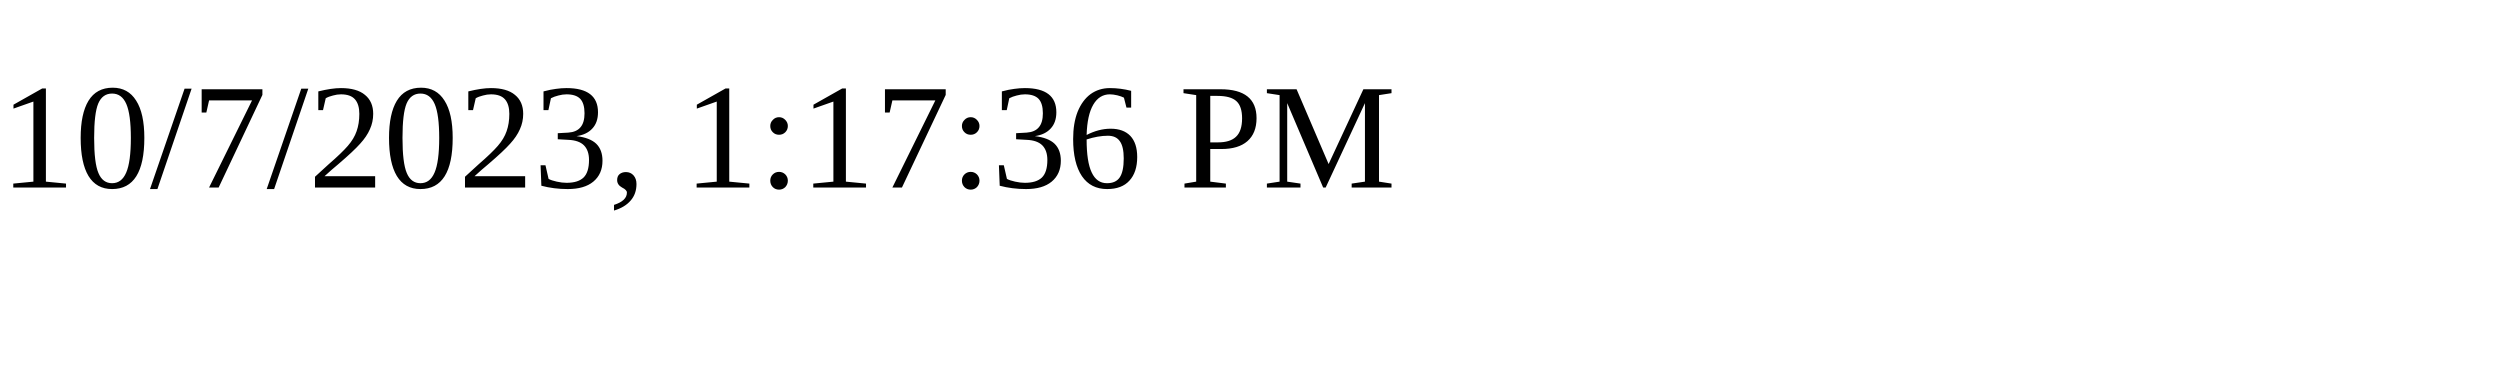
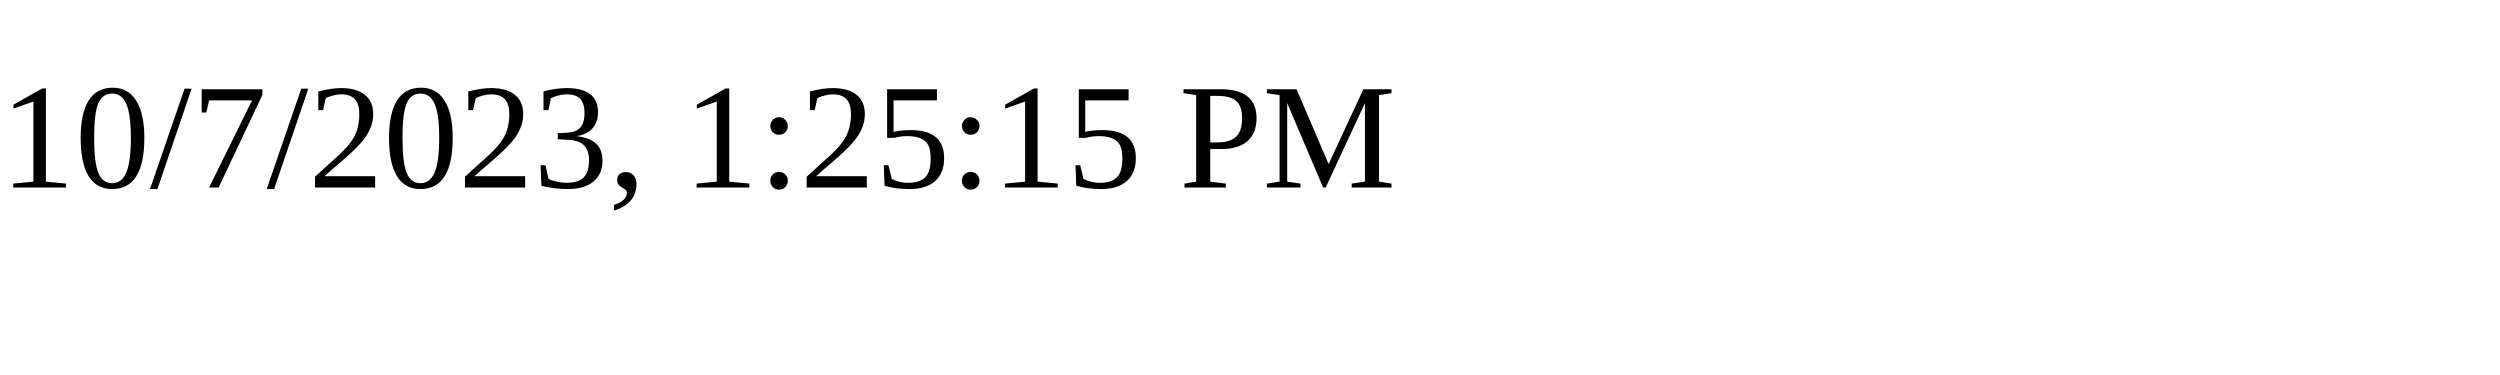
<svg xmlns="http://www.w3.org/2000/svg" height="30" width="200">
-   <text x="0" y="15">10/7/2023, 1:17:36 PM</text>
+   <text x="0" y="15">10/7/2023, 1:25:15 PM</text>
</svg>
